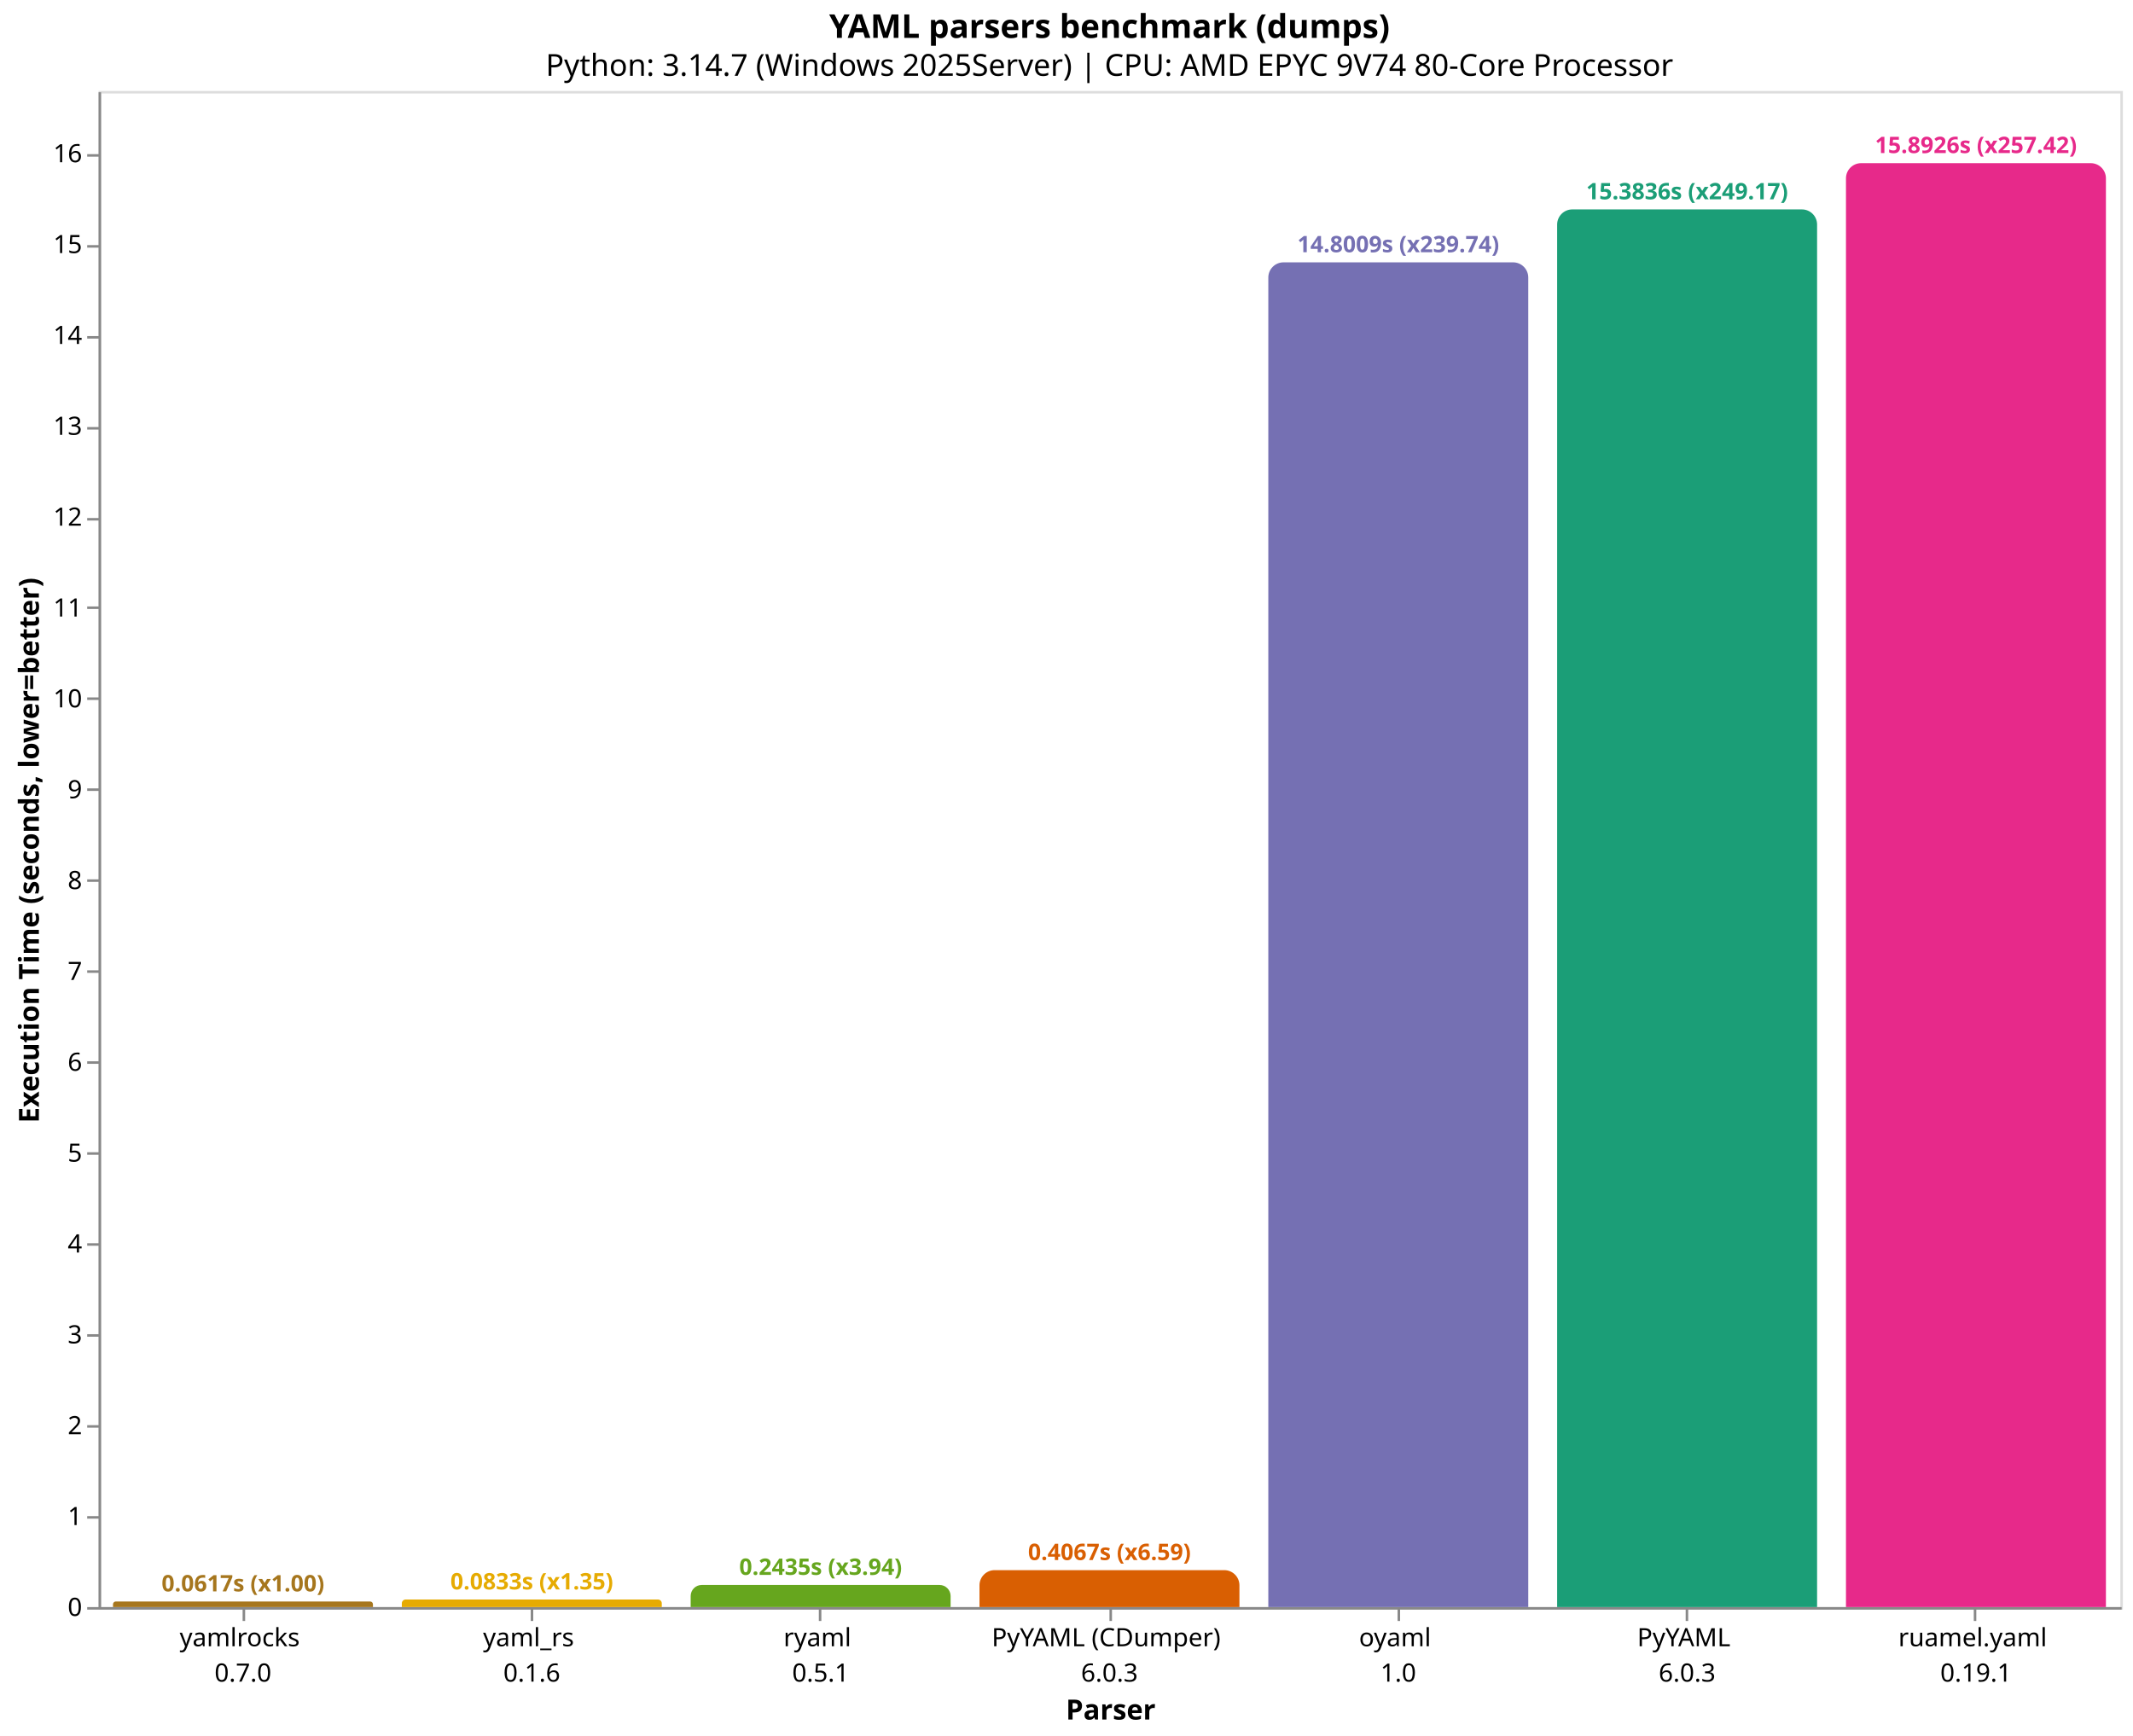
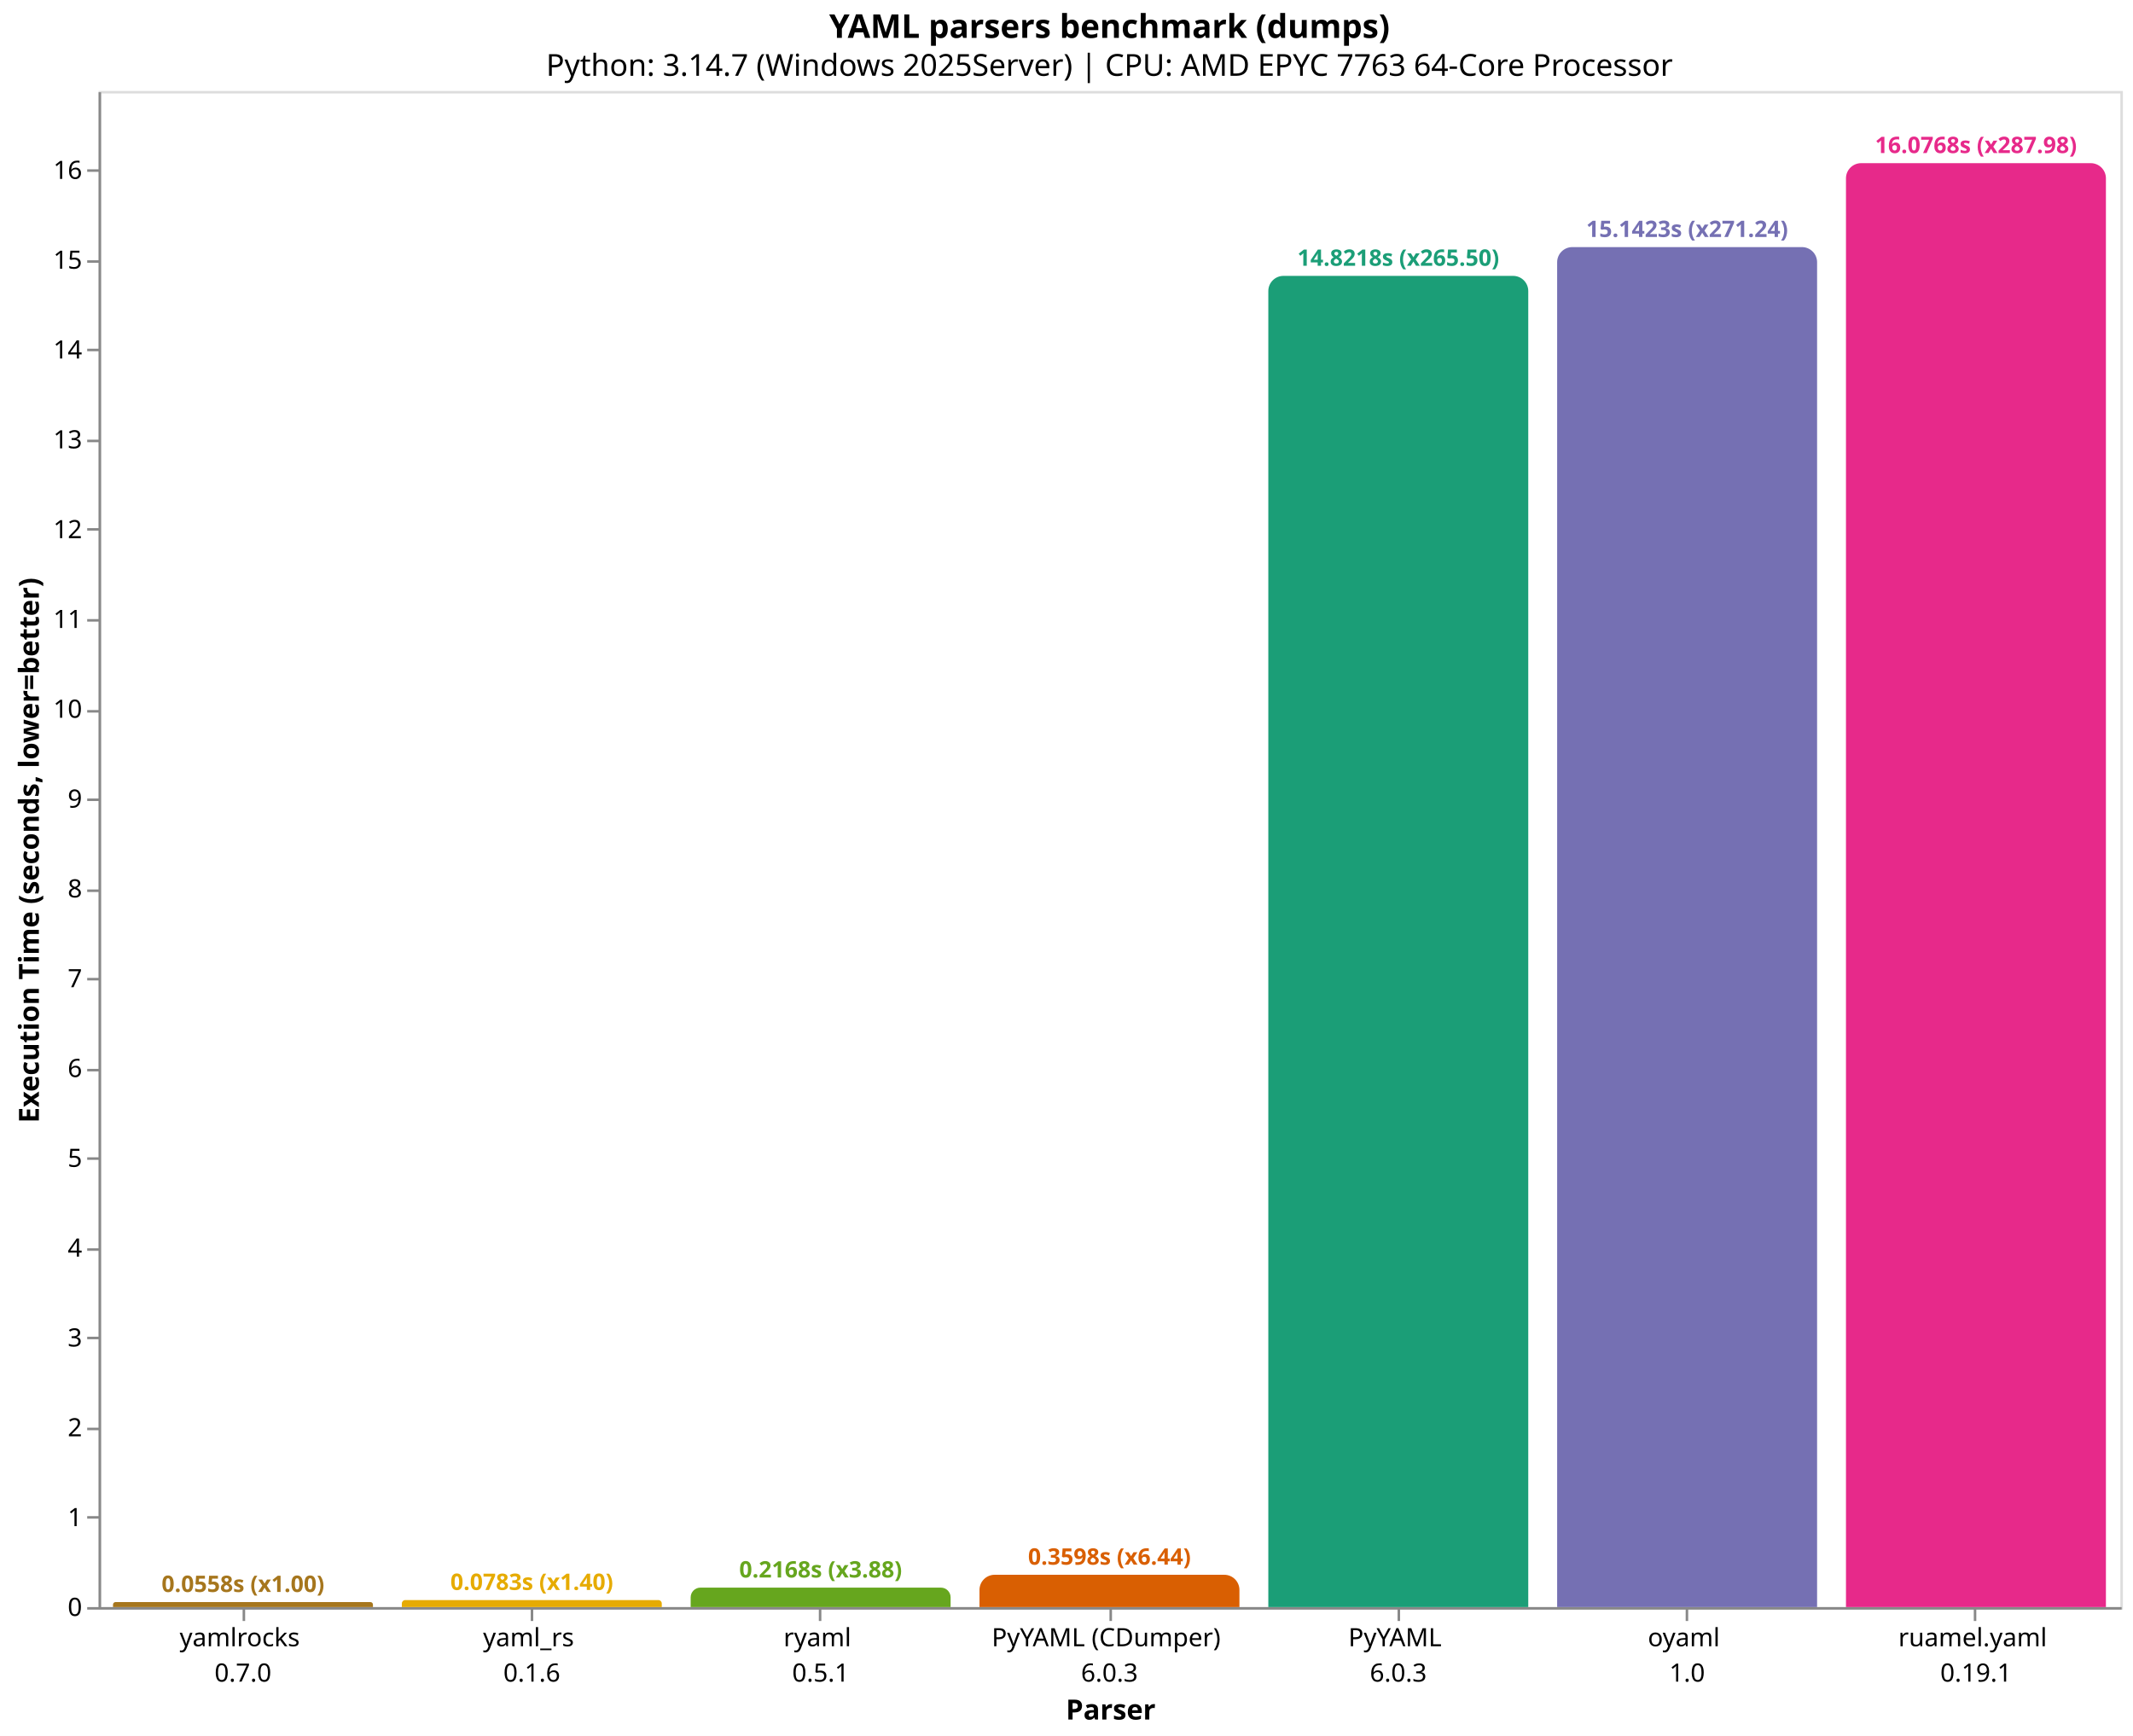
<svg xmlns="http://www.w3.org/2000/svg" version="1.1" class="marks" width="844" height="687" viewBox="0 0 844 687">
  <rect width="844" height="687" fill="white" />
  <g fill="none" stroke-miterlimit="10" transform="translate(39,36)">
    <g class="mark-group role-frame root" role="graphics-object" aria-roledescription="group mark container">
      <g transform="translate(0,0)">
        <path class="background" aria-hidden="true" d="M0.5,0.5h800v600h-800Z" stroke="#ddd" />
        <g>
-           <g class="mark-group role-axis" role="graphics-symbol" aria-roledescription="axis" aria-label="X-axis titled 'Parser' for a discrete scale with 7 values: yamlrocks&#10;0.7.0, yaml_rs&#10;0.1.6, ryaml&#10;0.5.1, PyYAML (CDumper)&#10;6.0.3, oyaml&#10;1.0, PyYAML&#10;6.0.3, ruamel.yaml&#10;0.19.1">
+           <g class="mark-group role-axis" role="graphics-symbol" aria-roledescription="axis" aria-label="X-axis titled 'Parser' for a discrete scale with 7 values: yamlrocks&#10;0.7.0, yaml_rs&#10;0.1.6, ryaml&#10;0.5.1, PyYAML (CDumper)&#10;6.0.3, PyYAML&#10;6.0.3, oyaml&#10;1.0, ruamel.yaml&#10;0.19.1">
            <g transform="translate(0.5,600.5)">
              <path class="background" aria-hidden="true" d="M0,0h0v0h0Z" pointer-events="none" />
              <g>
                <g class="mark-rule role-axis-tick" pointer-events="none">
                  <line transform="translate(57,0)" x2="0" y2="5" stroke="#888" stroke-width="1" opacity="1" />
                  <line transform="translate(171,0)" x2="0" y2="5" stroke="#888" stroke-width="1" opacity="1" />
                  <line transform="translate(285,0)" x2="0" y2="5" stroke="#888" stroke-width="1" opacity="1" />
                  <line transform="translate(400,0)" x2="0" y2="5" stroke="#888" stroke-width="1" opacity="1" />
                  <line transform="translate(514,0)" x2="0" y2="5" stroke="#888" stroke-width="1" opacity="1" />
                  <line transform="translate(628,0)" x2="0" y2="5" stroke="#888" stroke-width="1" opacity="1" />
                  <line transform="translate(742,0)" x2="0" y2="5" stroke="#888" stroke-width="1" opacity="1" />
                </g>
                <g class="mark-text role-axis-label" pointer-events="none">
                  <text text-anchor="middle" transform="translate(56.64286,15)" font-family="sans-serif" font-size="10px" fill="#000" opacity="1">
                    <tspan>yamlrocks</tspan>
                    <tspan x="0" dy="14">0.7.0</tspan>
                  </text>
                  <text text-anchor="middle" transform="translate(170.9286,15)" font-family="sans-serif" font-size="10px" fill="#000" opacity="1">
                    <tspan>yaml_rs</tspan>
                    <tspan x="0" dy="14">0.1.6</tspan>
                  </text>
                  <text text-anchor="middle" transform="translate(285.2143,15)" font-family="sans-serif" font-size="10px" fill="#000" opacity="1">
                    <tspan>ryaml</tspan>
                    <tspan x="0" dy="14">0.5.1</tspan>
                  </text>
                  <text text-anchor="middle" transform="translate(399.5,15)" font-family="sans-serif" font-size="10px" fill="#000" opacity="1">
                    <tspan>PyYAML (CDumper)</tspan>
                    <tspan x="0" dy="14">6.0.3</tspan>
                  </text>
                  <text text-anchor="middle" transform="translate(513.7857,15)" font-family="sans-serif" font-size="10px" fill="#000" opacity="1">
+                     <tspan>PyYAML</tspan>
+                     <tspan x="0" dy="14">6.0.3</tspan>
+                   </text>
+                   <text text-anchor="middle" transform="translate(628.0714,15)" font-family="sans-serif" font-size="10px" fill="#000" opacity="1">
                    <tspan>oyaml</tspan>
                    <tspan x="0" dy="14">1.0</tspan>
-                   </text>
-                   <text text-anchor="middle" transform="translate(628.0714,15)" font-family="sans-serif" font-size="10px" fill="#000" opacity="1">
-                     <tspan>PyYAML</tspan>
-                     <tspan x="0" dy="14">6.0.3</tspan>
                  </text>
                  <text text-anchor="middle" transform="translate(742.3571,15)" font-family="sans-serif" font-size="10px" fill="#000" opacity="1">
                    <tspan>ruamel.yaml</tspan>
                    <tspan x="0" dy="14">0.19.1</tspan>
                  </text>
                </g>
                <g class="mark-rule role-axis-domain" pointer-events="none">
                  <line transform="translate(0,0)" x2="800" y2="0" stroke="#888" stroke-width="1" opacity="1" />
                </g>
                <g class="mark-text role-axis-title" pointer-events="none">
                  <text text-anchor="middle" transform="translate(400,44)" font-family="sans-serif" font-size="11px" font-weight="bold" fill="#000" opacity="1">Parser</text>
                </g>
              </g>
              <path class="foreground" aria-hidden="true" d="" pointer-events="none" display="none" />
            </g>
          </g>
          <g class="mark-group role-axis" role="graphics-symbol" aria-roledescription="axis" aria-label="Y-axis titled 'Execution Time (seconds, lower=better)' for a linear scale with values from 0 to 17">
            <g transform="translate(0.5,0.5)">
              <path class="background" aria-hidden="true" d="M0,0h0v0h0Z" pointer-events="none" />
              <g>
                <g class="mark-rule role-axis-tick" pointer-events="none">
                  <line transform="translate(0,600)" x2="-5" y2="0" stroke="#888" stroke-width="1" opacity="1" />
                  <line transform="translate(0,564)" x2="-5" y2="0" stroke="#888" stroke-width="1" opacity="1" />
-                   <line transform="translate(0,528)" x2="-5" y2="0" stroke="#888" stroke-width="1" opacity="1" />
-                   <line transform="translate(0,492)" x2="-5" y2="0" stroke="#888" stroke-width="1" opacity="1" />
-                   <line transform="translate(0,456)" x2="-5" y2="0" stroke="#888" stroke-width="1" opacity="1" />
-                   <line transform="translate(0,420)" x2="-5" y2="0" stroke="#888" stroke-width="1" opacity="1" />
-                   <line transform="translate(0,384)" x2="-5" y2="0" stroke="#888" stroke-width="1" opacity="1" />
-                   <line transform="translate(0,348)" x2="-5" y2="0" stroke="#888" stroke-width="1" opacity="1" />
-                   <line transform="translate(0,312)" x2="-5" y2="0" stroke="#888" stroke-width="1" opacity="1" />
-                   <line transform="translate(0,276)" x2="-5" y2="0" stroke="#888" stroke-width="1" opacity="1" />
-                   <line transform="translate(0,240)" x2="-5" y2="0" stroke="#888" stroke-width="1" opacity="1" />
-                   <line transform="translate(0,204)" x2="-5" y2="0" stroke="#888" stroke-width="1" opacity="1" />
-                   <line transform="translate(0,169)" x2="-5" y2="0" stroke="#888" stroke-width="1" opacity="1" />
-                   <line transform="translate(0,133)" x2="-5" y2="0" stroke="#888" stroke-width="1" opacity="1" />
-                   <line transform="translate(0,97)" x2="-5" y2="0" stroke="#888" stroke-width="1" opacity="1" />
-                   <line transform="translate(0,61)" x2="-5" y2="0" stroke="#888" stroke-width="1" opacity="1" />
-                   <line transform="translate(0,25)" x2="-5" y2="0" stroke="#888" stroke-width="1" opacity="1" />
+                   <line transform="translate(0,529)" x2="-5" y2="0" stroke="#888" stroke-width="1" opacity="1" />
+                   <line transform="translate(0,493)" x2="-5" y2="0" stroke="#888" stroke-width="1" opacity="1" />
+                   <line transform="translate(0,458)" x2="-5" y2="0" stroke="#888" stroke-width="1" opacity="1" />
+                   <line transform="translate(0,422)" x2="-5" y2="0" stroke="#888" stroke-width="1" opacity="1" />
+                   <line transform="translate(0,387)" x2="-5" y2="0" stroke="#888" stroke-width="1" opacity="1" />
+                   <line transform="translate(0,351)" x2="-5" y2="0" stroke="#888" stroke-width="1" opacity="1" />
+                   <line transform="translate(0,316)" x2="-5" y2="0" stroke="#888" stroke-width="1" opacity="1" />
+                   <line transform="translate(0,280)" x2="-5" y2="0" stroke="#888" stroke-width="1" opacity="1" />
+                   <line transform="translate(0,245)" x2="-5" y2="0" stroke="#888" stroke-width="1" opacity="1" />
+                   <line transform="translate(0,209)" x2="-5" y2="0" stroke="#888" stroke-width="1" opacity="1" />
+                   <line transform="translate(0,173)" x2="-5" y2="0" stroke="#888" stroke-width="1" opacity="1" />
+                   <line transform="translate(0,138)" x2="-5" y2="0" stroke="#888" stroke-width="1" opacity="1" />
+                   <line transform="translate(0,102)" x2="-5" y2="0" stroke="#888" stroke-width="1" opacity="1" />
+                   <line transform="translate(0,67)" x2="-5" y2="0" stroke="#888" stroke-width="1" opacity="1" />
+                   <line transform="translate(0,31)" x2="-5" y2="0" stroke="#888" stroke-width="1" opacity="1" />
                </g>
                <g class="mark-text role-axis-label" pointer-events="none">
                  <text text-anchor="end" transform="translate(-7,603)" font-family="sans-serif" font-size="10px" fill="#000" opacity="1">0</text>
-                   <text text-anchor="end" transform="translate(-7,567.0444)" font-family="sans-serif" font-size="10px" fill="#000" opacity="1">1</text>
-                   <text text-anchor="end" transform="translate(-7,531.0887)" font-family="sans-serif" font-size="10px" fill="#000" opacity="1">2</text>
-                   <text text-anchor="end" transform="translate(-7,495.1331)" font-family="sans-serif" font-size="10px" fill="#000" opacity="1">3</text>
-                   <text text-anchor="end" transform="translate(-7,459.1774)" font-family="sans-serif" font-size="10px" fill="#000" opacity="1">4</text>
-                   <text text-anchor="end" transform="translate(-7,423.2218)" font-family="sans-serif" font-size="10px" fill="#000" opacity="1">5</text>
-                   <text text-anchor="end" transform="translate(-7,387.2662)" font-family="sans-serif" font-size="10px" fill="#000" opacity="1">6</text>
-                   <text text-anchor="end" transform="translate(-7,351.3105)" font-family="sans-serif" font-size="10px" fill="#000" opacity="1">7</text>
-                   <text text-anchor="end" transform="translate(-7,315.3549)" font-family="sans-serif" font-size="10px" fill="#000" opacity="1">8</text>
-                   <text text-anchor="end" transform="translate(-7,279.3992)" font-family="sans-serif" font-size="10px" fill="#000" opacity="1">9</text>
-                   <text text-anchor="end" transform="translate(-7,243.4436)" font-family="sans-serif" font-size="10px" fill="#000" opacity="1">10</text>
-                   <text text-anchor="end" transform="translate(-7,207.488)" font-family="sans-serif" font-size="10px" fill="#000" opacity="1">11</text>
-                   <text text-anchor="end" transform="translate(-7,171.5323)" font-family="sans-serif" font-size="10px" fill="#000" opacity="1">12</text>
-                   <text text-anchor="end" transform="translate(-7,135.5767)" font-family="sans-serif" font-size="10px" fill="#000" opacity="1">13</text>
-                   <text text-anchor="end" transform="translate(-7,99.62105)" font-family="sans-serif" font-size="10px" fill="#000" opacity="1">14</text>
-                   <text text-anchor="end" transform="translate(-7,63.66541)" font-family="sans-serif" font-size="10px" fill="#000" opacity="1">15</text>
-                   <text text-anchor="end" transform="translate(-7,27.70977)" font-family="sans-serif" font-size="10px" fill="#000" opacity="1">16</text>
+                   <text text-anchor="end" transform="translate(-7,567.4564)" font-family="sans-serif" font-size="10px" fill="#000" opacity="1">1</text>
+                   <text text-anchor="end" transform="translate(-7,531.9128)" font-family="sans-serif" font-size="10px" fill="#000" opacity="1">2</text>
+                   <text text-anchor="end" transform="translate(-7,496.3692)" font-family="sans-serif" font-size="10px" fill="#000" opacity="1">3</text>
+                   <text text-anchor="end" transform="translate(-7,460.8256)" font-family="sans-serif" font-size="10px" fill="#000" opacity="1">4</text>
+                   <text text-anchor="end" transform="translate(-7,425.282)" font-family="sans-serif" font-size="10px" fill="#000" opacity="1">5</text>
+                   <text text-anchor="end" transform="translate(-7,389.7384)" font-family="sans-serif" font-size="10px" fill="#000" opacity="1">6</text>
+                   <text text-anchor="end" transform="translate(-7,354.1948)" font-family="sans-serif" font-size="10px" fill="#000" opacity="1">7</text>
+                   <text text-anchor="end" transform="translate(-7,318.6512)" font-family="sans-serif" font-size="10px" fill="#000" opacity="1">8</text>
+                   <text text-anchor="end" transform="translate(-7,283.1076)" font-family="sans-serif" font-size="10px" fill="#000" opacity="1">9</text>
+                   <text text-anchor="end" transform="translate(-7,247.564)" font-family="sans-serif" font-size="10px" fill="#000" opacity="1">10</text>
+                   <text text-anchor="end" transform="translate(-7,212.0204)" font-family="sans-serif" font-size="10px" fill="#000" opacity="1">11</text>
+                   <text text-anchor="end" transform="translate(-7,176.4768)" font-family="sans-serif" font-size="10px" fill="#000" opacity="1">12</text>
+                   <text text-anchor="end" transform="translate(-7,140.9332)" font-family="sans-serif" font-size="10px" fill="#000" opacity="1">13</text>
+                   <text text-anchor="end" transform="translate(-7,105.3896)" font-family="sans-serif" font-size="10px" fill="#000" opacity="1">14</text>
+                   <text text-anchor="end" transform="translate(-7,69.84597)" font-family="sans-serif" font-size="10px" fill="#000" opacity="1">15</text>
+                   <text text-anchor="end" transform="translate(-7,34.30236)" font-family="sans-serif" font-size="10px" fill="#000" opacity="1">16</text>
                </g>
                <g class="mark-rule role-axis-domain" pointer-events="none">
                  <line transform="translate(0,600)" x2="0" y2="-600" stroke="#888" stroke-width="1" opacity="1" />
                </g>
                <g class="mark-text role-axis-title" pointer-events="none">
                  <text text-anchor="middle" transform="translate(-22.12305,300) rotate(-90) translate(0,-2)" font-family="sans-serif" font-size="11px" font-weight="bold" fill="#000" opacity="1">Execution Time (seconds, lower=better)</text>
                </g>
              </g>
              <path class="foreground" aria-hidden="true" d="" pointer-events="none" display="none" />
            </g>
          </g>
          <g class="mark-group role-scope" role="graphics-object" aria-roledescription="group mark container">
-             <g transform="translate(5.714286,597.7801)">
-               <path class="background" aria-hidden="true" d="M1.11,0L101.747,0C102.36,0,102.857,0.497,102.857,1.11L102.857,2.22C102.857,2.22,102.857,2.22,102.857,2.22L0,2.22C0,2.22,0,2.22,0,2.22L0,1.11C0,0.497,0.497,0,1.11,0Z" />
+             <g transform="translate(5.714286,598.0157)">
+               <path class="background" aria-hidden="true" d="M0.992,0L101.865,0C102.413,0,102.857,0.445,102.857,0.992L102.857,1.984C102.857,1.984,102.857,1.984,102.857,1.984L0,1.984C0,1.984,0,1.984,0,1.984L0,0.992C0,0.445,0.445,0,0.992,0Z" />
              <g clip-path="url(#clip9)">
                <g class="mark-group role-scope" role="graphics-object" aria-roledescription="group mark container">
-                   <g transform="translate(0,-597.7801)">
-                     <path class="background" aria-hidden="true" d="M0,0h102.857v0h-102.857Z" />
-                     <g>
-                       <g class="mark-rect role-mark layer_0_marks" role="graphics-object" aria-roledescription="rect mark container">
-                         <path aria-label="Parser: yamlrocks&#10;0.7.0; Execution Time (seconds, lower=better): 0.0617386333333; parser: yamlrocks; Execution Time (s): 0.0617; Slowdown: 1.00" role="graphics-symbol" aria-roledescription="bar" d="M0,597.78h102.857v2.22h-102.857Z" fill="#a6761d" />
-                       </g>
-                     </g>
-                     <path class="foreground" aria-hidden="true" d="" display="none" />
-                   </g>
-                 </g>
-               </g>
-               <path class="foreground" aria-hidden="true" d="" display="none" />
-             </g>
-             <g transform="translate(120,597.0066)">
-               <path class="background" aria-hidden="true" d="M1.497,0L101.36,0C102.186,0,102.857,0.671,102.857,1.497L102.857,2.993C102.857,2.993,102.857,2.993,102.857,2.993L0,2.993C0,2.993,0,2.993,0,2.993L0,1.497C0,0.671,0.671,0,1.497,0Z" />
+                   <g transform="translate(0,-598.0157)">
+                     <path class="background" aria-hidden="true" d="M0,0h102.857v0h-102.857Z" />
+                     <g>
+                       <g class="mark-rect role-mark layer_0_marks" role="graphics-object" aria-roledescription="rect mark container">
+                         <path aria-label="Parser: yamlrocks&#10;0.7.0; Execution Time (seconds, lower=better): 0.0558265; parser: yamlrocks; Execution Time (s): 0.0558; Slowdown: 1.00" role="graphics-symbol" aria-roledescription="bar" d="M0,598.016h102.857v1.984h-102.857Z" fill="#a6761d" />
+                       </g>
+                     </g>
+                     <path class="foreground" aria-hidden="true" d="" display="none" />
+                   </g>
+                 </g>
+               </g>
+               <path class="foreground" aria-hidden="true" d="" display="none" />
+             </g>
+             <g transform="translate(120,597.2152)">
+               <path class="background" aria-hidden="true" d="M1.392,0L101.465,0C102.233,0,102.857,0.624,102.857,1.392L102.857,2.785C102.857,2.785,102.857,2.785,102.857,2.785L0,2.785C0,2.785,0,2.785,0,2.785L0,1.392C0,0.624,0.624,0,1.392,0Z" />
              <g clip-path="url(#clip10)">
                <g class="mark-group role-scope" role="graphics-object" aria-roledescription="group mark container">
-                   <g transform="translate(0,-597.0066)">
-                     <path class="background" aria-hidden="true" d="M0,0h102.857v0h-102.857Z" />
-                     <g>
-                       <g class="mark-rect role-mark layer_0_marks" role="graphics-object" aria-roledescription="rect mark container">
-                         <path aria-label="Parser: yaml_rs&#10;0.1.6; Execution Time (seconds, lower=better): 0.0832524; parser: yaml_rs; Execution Time (s): 0.0833; Slowdown: 1.35" role="graphics-symbol" aria-roledescription="bar" d="M0,597.007h102.857v2.993h-102.857Z" fill="#e6ab02" />
-                       </g>
-                     </g>
-                     <path class="foreground" aria-hidden="true" d="" display="none" />
-                   </g>
-                 </g>
-               </g>
-               <path class="foreground" aria-hidden="true" d="" display="none" />
-             </g>
-             <g transform="translate(234.2857,591.2443)">
-               <path class="background" aria-hidden="true" d="M4.378,0L98.479,0C100.895,0,102.857,1.962,102.857,4.378L102.857,8.756C102.857,8.756,102.857,8.756,102.857,8.756L0,8.756C0,8.756,0,8.756,0,8.756L0,4.378C0,1.962,1.962,0,4.378,0Z" />
+                   <g transform="translate(0,-597.2152)">
+                     <path class="background" aria-hidden="true" d="M0,0h102.857v0h-102.857Z" />
+                     <g>
+                       <g class="mark-rect role-mark layer_0_marks" role="graphics-object" aria-roledescription="rect mark container">
+                         <path aria-label="Parser: yaml_rs&#10;0.1.6; Execution Time (seconds, lower=better): 0.0783488333333; parser: yaml_rs; Execution Time (s): 0.0783; Slowdown: 1.40" role="graphics-symbol" aria-roledescription="bar" d="M0,597.215h102.857v2.785h-102.857Z" fill="#e6ab02" />
+                       </g>
+                     </g>
+                     <path class="foreground" aria-hidden="true" d="" display="none" />
+                   </g>
+                 </g>
+               </g>
+               <path class="foreground" aria-hidden="true" d="" display="none" />
+             </g>
+             <g transform="translate(234.2857,592.2946)">
+               <path class="background" aria-hidden="true" d="M3.853,0L99.004,0C101.131,0,102.857,1.726,102.857,3.853L102.857,7.705C102.857,7.705,102.857,7.705,102.857,7.705L0,7.705C0,7.705,0,7.705,0,7.705L0,3.853C0,1.726,1.726,0,3.853,0Z" />
              <g clip-path="url(#clip11)">
                <g class="mark-group role-scope" role="graphics-object" aria-roledescription="group mark container">
-                   <g transform="translate(0,-591.2443)">
-                     <path class="background" aria-hidden="true" d="M0,0h102.857v0h-102.857Z" />
-                     <g>
-                       <g class="mark-rect role-mark layer_0_marks" role="graphics-object" aria-roledescription="rect mark container">
-                         <path aria-label="Parser: ryaml&#10;0.5.1; Execution Time (seconds, lower=better): 0.243514533333; parser: ryaml; Execution Time (s): 0.2435; Slowdown: 3.94" role="graphics-symbol" aria-roledescription="bar" d="M0,591.244h102.857v8.756h-102.857Z" fill="#66a61e" />
-                       </g>
-                     </g>
-                     <path class="foreground" aria-hidden="true" d="" display="none" />
-                   </g>
-                 </g>
-               </g>
-               <path class="foreground" aria-hidden="true" d="" display="none" />
-             </g>
-             <g transform="translate(348.5714,585.3763)">
-               <path class="background" aria-hidden="true" d="M6,0L96.857,0C100.169,0,102.857,2.689,102.857,6L102.857,14.624C102.857,14.624,102.857,14.624,102.857,14.624L0,14.624C0,14.624,0,14.624,0,14.624L0,6C0,2.689,2.689,0,6,0Z" />
+                   <g transform="translate(0,-592.2946)">
+                     <path class="background" aria-hidden="true" d="M0,0h102.857v0h-102.857Z" />
+                     <g>
+                       <g class="mark-rect role-mark layer_0_marks" role="graphics-object" aria-roledescription="rect mark container">
+                         <path aria-label="Parser: ryaml&#10;0.5.1; Execution Time (seconds, lower=better): 0.216786133333; parser: ryaml; Execution Time (s): 0.2168; Slowdown: 3.88" role="graphics-symbol" aria-roledescription="bar" d="M0,592.295h102.857v7.705h-102.857Z" fill="#66a61e" />
+                       </g>
+                     </g>
+                     <path class="foreground" aria-hidden="true" d="" display="none" />
+                   </g>
+                 </g>
+               </g>
+               <path class="foreground" aria-hidden="true" d="" display="none" />
+             </g>
+             <g transform="translate(348.5714,587.2125)">
+               <path class="background" aria-hidden="true" d="M6,0L96.857,0C100.169,0,102.857,2.689,102.857,6L102.857,12.787C102.857,12.787,102.857,12.787,102.857,12.787L0,12.787C0,12.787,0,12.787,0,12.787L0,6C0,2.689,2.689,0,6,0Z" />
              <g clip-path="url(#clip12)">
                <g class="mark-group role-scope" role="graphics-object" aria-roledescription="group mark container">
-                   <g transform="translate(0,-585.3763)">
-                     <path class="background" aria-hidden="true" d="M0,0h102.857v0h-102.857Z" />
-                     <g>
-                       <g class="mark-rect role-mark layer_0_marks" role="graphics-object" aria-roledescription="rect mark container">
-                         <path aria-label="Parser: PyYAML (CDumper)&#10;6.0.3; Execution Time (seconds, lower=better): 0.406715066667; parser: PyYAML (CDumper); Execution Time (s): 0.4067; Slowdown: 6.59" role="graphics-symbol" aria-roledescription="bar" d="M0,585.376h102.857v14.624h-102.857Z" fill="#d95f02" />
-                       </g>
-                     </g>
-                     <path class="foreground" aria-hidden="true" d="" display="none" />
-                   </g>
-                 </g>
-               </g>
-               <path class="foreground" aria-hidden="true" d="" display="none" />
-             </g>
-             <g transform="translate(462.8571,67.82246)">
-               <path class="background" aria-hidden="true" d="M6,0L96.857,0C100.169,0,102.857,2.689,102.857,6L102.857,532.178C102.857,532.178,102.857,532.178,102.857,532.178L0,532.178C0,532.178,0,532.178,0,532.178L0,6C0,2.689,2.689,0,6,0Z" />
+                   <g transform="translate(0,-587.2125)">
+                     <path class="background" aria-hidden="true" d="M0,0h102.857v0h-102.857Z" />
+                     <g>
+                       <g class="mark-rect role-mark layer_0_marks" role="graphics-object" aria-roledescription="rect mark container">
+                         <path aria-label="Parser: PyYAML (CDumper)&#10;6.0.3; Execution Time (seconds, lower=better): 0.3597687; parser: PyYAML (CDumper); Execution Time (s): 0.3598; Slowdown: 6.44" role="graphics-symbol" aria-roledescription="bar" d="M0,587.213h102.857v12.787h-102.857Z" fill="#d95f02" />
+                       </g>
+                     </g>
+                     <path class="foreground" aria-hidden="true" d="" display="none" />
+                   </g>
+                 </g>
+               </g>
+               <path class="foreground" aria-hidden="true" d="" display="none" />
+             </g>
+             <g transform="translate(462.8571,73.17951)">
+               <path class="background" aria-hidden="true" d="M6,0L96.857,0C100.169,0,102.857,2.689,102.857,6L102.857,526.82C102.857,526.82,102.857,526.82,102.857,526.82L0,526.82C0,526.82,0,526.82,0,526.82L0,6C0,2.689,2.689,0,6,0Z" />
              <g clip-path="url(#clip13)">
                <g class="mark-group role-scope" role="graphics-object" aria-roledescription="group mark container">
-                   <g transform="translate(0,-67.82246)">
-                     <path class="background" aria-hidden="true" d="M0,0h102.857v0h-102.857Z" />
-                     <g>
-                       <g class="mark-rect role-mark layer_0_marks" role="graphics-object" aria-roledescription="rect mark container">
-                         <path aria-label="Parser: oyaml&#10;1.0; Execution Time (seconds, lower=better): 14.8009478333; parser: oyaml; Execution Time (s): 14.8009; Slowdown: 239.74" role="graphics-symbol" aria-roledescription="bar" d="M0,67.822h102.857v532.178h-102.857Z" fill="#7570b3" />
-                       </g>
-                     </g>
-                     <path class="foreground" aria-hidden="true" d="" display="none" />
-                   </g>
-                 </g>
-               </g>
-               <path class="foreground" aria-hidden="true" d="" display="none" />
-             </g>
-             <g transform="translate(577.1429,46.87374)">
-               <path class="background" aria-hidden="true" d="M6,0L96.857,0C100.169,0,102.857,2.689,102.857,6L102.857,553.126C102.857,553.126,102.857,553.126,102.857,553.126L0,553.126C0,553.126,0,553.126,0,553.126L0,6C0,2.689,2.689,0,6,0Z" />
+                   <g transform="translate(0,-73.17951)">
+                     <path class="background" aria-hidden="true" d="M0,0h102.857v0h-102.857Z" />
+                     <g>
+                       <g class="mark-rect role-mark layer_0_marks" role="graphics-object" aria-roledescription="rect mark container">
+                         <path aria-label="Parser: PyYAML&#10;6.0.3; Execution Time (seconds, lower=better): 14.8218090333; parser: PyYAML; Execution Time (s): 14.8218; Slowdown: 265.50" role="graphics-symbol" aria-roledescription="bar" d="M0,73.18h102.857v526.82h-102.857Z" fill="#1b9e77" />
+                       </g>
+                     </g>
+                     <path class="foreground" aria-hidden="true" d="" display="none" />
+                   </g>
+                 </g>
+               </g>
+               <path class="foreground" aria-hidden="true" d="" display="none" />
+             </g>
+             <g transform="translate(577.1429,61.78657)">
+               <path class="background" aria-hidden="true" d="M6,0L96.857,0C100.169,0,102.857,2.689,102.857,6L102.857,538.213C102.857,538.213,102.857,538.213,102.857,538.213L0,538.213C0,538.213,0,538.213,0,538.213L0,6C0,2.689,2.689,0,6,0Z" />
              <g clip-path="url(#clip14)">
                <g class="mark-group role-scope" role="graphics-object" aria-roledescription="group mark container">
-                   <g transform="translate(0,-46.87374)">
-                     <path class="background" aria-hidden="true" d="M0,0h102.857v0h-102.857Z" />
-                     <g>
-                       <g class="mark-rect role-mark layer_0_marks" role="graphics-object" aria-roledescription="rect mark container">
-                         <path aria-label="Parser: PyYAML&#10;6.0.3; Execution Time (seconds, lower=better): 15.3835745333; parser: PyYAML; Execution Time (s): 15.3836; Slowdown: 249.17" role="graphics-symbol" aria-roledescription="bar" d="M0,46.874h102.857v553.126h-102.857Z" fill="#1b9e77" />
+                   <g transform="translate(0,-61.78657)">
+                     <path class="background" aria-hidden="true" d="M0,0h102.857v0h-102.857Z" />
+                     <g>
+                       <g class="mark-rect role-mark layer_0_marks" role="graphics-object" aria-roledescription="rect mark container">
+                         <path aria-label="Parser: oyaml&#10;1.0; Execution Time (seconds, lower=better): 15.1423432333; parser: oyaml; Execution Time (s): 15.1423; Slowdown: 271.24" role="graphics-symbol" aria-roledescription="bar" d="M0,61.787h102.857v538.213h-102.857Z" fill="#7570b3" />
                      </g>
                    </g>
                    <path class="foreground" aria-hidden="true" d="" display="none" />
                  </g>
                </g>
              </g>
              <path class="foreground" aria-hidden="true" d="" display="none" />
            </g>
            <g transform="translate(691.4286,28.57143)">
              <path class="background" aria-hidden="true" d="M6,0L96.857,0C100.169,0,102.857,2.689,102.857,6L102.857,571.429C102.857,571.429,102.857,571.429,102.857,571.429L0,571.429C0,571.429,0,571.429,0,571.429L0,6C0,2.689,2.689,0,6,0Z" />
              <g clip-path="url(#clip15)">
                <g class="mark-group role-scope" role="graphics-object" aria-roledescription="group mark container">
                  <g transform="translate(0,-28.57143)">
                    <path class="background" aria-hidden="true" d="M0,0h102.857v0h-102.857Z" />
                    <g>
                      <g class="mark-rect role-mark layer_0_marks" role="graphics-object" aria-roledescription="rect mark container">
-                         <path aria-label="Parser: ruamel.yaml&#10;0.19.1; Execution Time (seconds, lower=better): 15.8925993333; parser: ruamel.yaml; Execution Time (s): 15.8926; Slowdown: 257.42" role="graphics-symbol" aria-roledescription="bar" d="M0,28.571h102.857v571.429h-102.857Z" fill="#e7298a" />
+                         <path aria-label="Parser: ruamel.yaml&#10;0.19.1; Execution Time (seconds, lower=better): 16.0768333667; parser: ruamel.yaml; Execution Time (s): 16.0768; Slowdown: 287.98" role="graphics-symbol" aria-roledescription="bar" d="M0,28.571h102.857v571.429h-102.857Z" fill="#e7298a" />
                      </g>
                    </g>
                    <path class="foreground" aria-hidden="true" d="" display="none" />
                  </g>
                </g>
              </g>
              <path class="foreground" aria-hidden="true" d="" display="none" />
            </g>
          </g>
          <g class="mark-text role-mark layer_1_marks" role="graphics-object" aria-roledescription="text mark container">
-             <text aria-label="Parser: yamlrocks&#10;0.7.0; Execution Time (seconds, lower=better): 0.0617386333333; parser: yamlrocks; label: 0.0617s (x1.00); Execution Time (s): 0.0617; Slowdown: 1.00" role="graphics-symbol" aria-roledescription="text mark" text-anchor="middle" transform="translate(57.14286,593.7801)" font-family="sans-serif" font-size="9px" font-weight="bold" fill="#a6761d">0.0617s (x1.00)</text>
-             <text aria-label="Parser: yaml_rs&#10;0.1.6; Execution Time (seconds, lower=better): 0.0832524; parser: yaml_rs; label: 0.0833s (x1.35); Execution Time (s): 0.0833; Slowdown: 1.35" role="graphics-symbol" aria-roledescription="text mark" text-anchor="middle" transform="translate(171.4286,593.0066)" font-family="sans-serif" font-size="9px" font-weight="bold" fill="#e6ab02">0.0833s (x1.35)</text>
-             <text aria-label="Parser: ryaml&#10;0.5.1; Execution Time (seconds, lower=better): 0.243514533333; parser: ryaml; label: 0.2435s (x3.94); Execution Time (s): 0.2435; Slowdown: 3.94" role="graphics-symbol" aria-roledescription="text mark" text-anchor="middle" transform="translate(285.7143,587.2443)" font-family="sans-serif" font-size="9px" font-weight="bold" fill="#66a61e">0.2435s (x3.94)</text>
-             <text aria-label="Parser: PyYAML (CDumper)&#10;6.0.3; Execution Time (seconds, lower=better): 0.406715066667; parser: PyYAML (CDumper); label: 0.4067s (x6.59); Execution Time (s): 0.4067; Slowdown: 6.59" role="graphics-symbol" aria-roledescription="text mark" text-anchor="middle" transform="translate(400,581.3763)" font-family="sans-serif" font-size="9px" font-weight="bold" fill="#d95f02">0.4067s (x6.59)</text>
-             <text aria-label="Parser: oyaml&#10;1.0; Execution Time (seconds, lower=better): 14.8009478333; parser: oyaml; label: 14.8009s (x239.74); Execution Time (s): 14.8009; Slowdown: 239.74" role="graphics-symbol" aria-roledescription="text mark" text-anchor="middle" transform="translate(514.2857,63.82246)" font-family="sans-serif" font-size="9px" font-weight="bold" fill="#7570b3">14.8009s (x239.74)</text>
-             <text aria-label="Parser: PyYAML&#10;6.0.3; Execution Time (seconds, lower=better): 15.3835745333; parser: PyYAML; label: 15.3836s (x249.17); Execution Time (s): 15.3836; Slowdown: 249.17" role="graphics-symbol" aria-roledescription="text mark" text-anchor="middle" transform="translate(628.5714,42.87374)" font-family="sans-serif" font-size="9px" font-weight="bold" fill="#1b9e77">15.3836s (x249.17)</text>
-             <text aria-label="Parser: ruamel.yaml&#10;0.19.1; Execution Time (seconds, lower=better): 15.8925993333; parser: ruamel.yaml; label: 15.8926s (x257.42); Execution Time (s): 15.8926; Slowdown: 257.42" role="graphics-symbol" aria-roledescription="text mark" text-anchor="middle" transform="translate(742.8571,24.57143)" font-family="sans-serif" font-size="9px" font-weight="bold" fill="#e7298a">15.8926s (x257.42)</text>
+             <text aria-label="Parser: yamlrocks&#10;0.7.0; Execution Time (seconds, lower=better): 0.0558265; parser: yamlrocks; label: 0.0558s (x1.00); Execution Time (s): 0.0558; Slowdown: 1.00" role="graphics-symbol" aria-roledescription="text mark" text-anchor="middle" transform="translate(57.14286,594.0157)" font-family="sans-serif" font-size="9px" font-weight="bold" fill="#a6761d">0.0558s (x1.00)</text>
+             <text aria-label="Parser: yaml_rs&#10;0.1.6; Execution Time (seconds, lower=better): 0.0783488333333; parser: yaml_rs; label: 0.0783s (x1.40); Execution Time (s): 0.0783; Slowdown: 1.40" role="graphics-symbol" aria-roledescription="text mark" text-anchor="middle" transform="translate(171.4286,593.2152)" font-family="sans-serif" font-size="9px" font-weight="bold" fill="#e6ab02">0.0783s (x1.40)</text>
+             <text aria-label="Parser: ryaml&#10;0.5.1; Execution Time (seconds, lower=better): 0.216786133333; parser: ryaml; label: 0.2168s (x3.88); Execution Time (s): 0.2168; Slowdown: 3.88" role="graphics-symbol" aria-roledescription="text mark" text-anchor="middle" transform="translate(285.7143,588.2946)" font-family="sans-serif" font-size="9px" font-weight="bold" fill="#66a61e">0.2168s (x3.88)</text>
+             <text aria-label="Parser: PyYAML (CDumper)&#10;6.0.3; Execution Time (seconds, lower=better): 0.3597687; parser: PyYAML (CDumper); label: 0.3598s (x6.44); Execution Time (s): 0.3598; Slowdown: 6.44" role="graphics-symbol" aria-roledescription="text mark" text-anchor="middle" transform="translate(400,583.2125)" font-family="sans-serif" font-size="9px" font-weight="bold" fill="#d95f02">0.3598s (x6.44)</text>
+             <text aria-label="Parser: PyYAML&#10;6.0.3; Execution Time (seconds, lower=better): 14.8218090333; parser: PyYAML; label: 14.8218s (x265.50); Execution Time (s): 14.8218; Slowdown: 265.50" role="graphics-symbol" aria-roledescription="text mark" text-anchor="middle" transform="translate(514.2857,69.17951)" font-family="sans-serif" font-size="9px" font-weight="bold" fill="#1b9e77">14.8218s (x265.50)</text>
+             <text aria-label="Parser: oyaml&#10;1.0; Execution Time (seconds, lower=better): 15.1423432333; parser: oyaml; label: 15.1423s (x271.24); Execution Time (s): 15.1423; Slowdown: 271.24" role="graphics-symbol" aria-roledescription="text mark" text-anchor="middle" transform="translate(628.5714,57.78657)" font-family="sans-serif" font-size="9px" font-weight="bold" fill="#7570b3">15.1423s (x271.24)</text>
+             <text aria-label="Parser: ruamel.yaml&#10;0.19.1; Execution Time (seconds, lower=better): 16.0768333667; parser: ruamel.yaml; label: 16.0768s (x287.98); Execution Time (s): 16.0768; Slowdown: 287.98" role="graphics-symbol" aria-roledescription="text mark" text-anchor="middle" transform="translate(742.8571,24.57143)" font-family="sans-serif" font-size="9px" font-weight="bold" fill="#e7298a">16.0768s (x287.98)</text>
          </g>
          <g class="mark-group role-title">
            <g transform="translate(400,-31)">
              <path class="background" aria-hidden="true" d="M0,0h0v0h0Z" pointer-events="none" />
              <g>
                <g class="mark-text role-title-text" role="graphics-symbol" aria-roledescription="title" aria-label="Title text 'YAML parsers benchmark (dumps)'" pointer-events="none">
                  <text text-anchor="middle" transform="translate(0,10)" font-family="sans-serif" font-size="13px" font-weight="bold" fill="#000" opacity="1">YAML parsers benchmark (dumps)</text>
                </g>
-                 <g class="mark-text role-title-subtitle" role="graphics-symbol" aria-roledescription="subtitle" aria-label="Subtitle text 'Python: 3.14.7 (Windows 2025Server) | CPU: AMD EPYC 9V74 80-Core Processor'" pointer-events="none">
-                   <text text-anchor="middle" transform="translate(0,25)" font-family="sans-serif" font-size="12px" fill="#000" opacity="1">Python: 3.14.7 (Windows 2025Server) | CPU: AMD EPYC 9V74 80-Core Processor</text>
+                 <g class="mark-text role-title-subtitle" role="graphics-symbol" aria-roledescription="subtitle" aria-label="Subtitle text 'Python: 3.14.7 (Windows 2025Server) | CPU: AMD EPYC 7763 64-Core Processor'" pointer-events="none">
+                   <text text-anchor="middle" transform="translate(0,25)" font-family="sans-serif" font-size="12px" fill="#000" opacity="1">Python: 3.14.7 (Windows 2025Server) | CPU: AMD EPYC 7763 64-Core Processor</text>
                </g>
              </g>
              <path class="foreground" aria-hidden="true" d="" pointer-events="none" display="none" />
            </g>
          </g>
        </g>
        <path class="foreground" aria-hidden="true" d="" display="none" />
      </g>
    </g>
  </g>
  <defs>
    <clipPath id="clip9">
-       <path d="M1.11,0L101.747,0C102.36,0,102.857,0.497,102.857,1.11L102.857,2.22C102.857,2.22,102.857,2.22,102.857,2.22L0,2.22C0,2.22,0,2.22,0,2.22L0,1.11C0,0.497,0.497,0,1.11,0Z" />
+       <path d="M0.992,0L101.865,0C102.413,0,102.857,0.445,102.857,0.992L102.857,1.984C102.857,1.984,102.857,1.984,102.857,1.984L0,1.984C0,1.984,0,1.984,0,1.984L0,0.992C0,0.445,0.445,0,0.992,0Z" />
    </clipPath>
    <clipPath id="clip10">
-       <path d="M1.497,0L101.36,0C102.186,0,102.857,0.671,102.857,1.497L102.857,2.993C102.857,2.993,102.857,2.993,102.857,2.993L0,2.993C0,2.993,0,2.993,0,2.993L0,1.497C0,0.671,0.671,0,1.497,0Z" />
+       <path d="M1.392,0L101.465,0C102.233,0,102.857,0.624,102.857,1.392L102.857,2.785C102.857,2.785,102.857,2.785,102.857,2.785L0,2.785C0,2.785,0,2.785,0,2.785L0,1.392C0,0.624,0.624,0,1.392,0Z" />
    </clipPath>
    <clipPath id="clip11">
-       <path d="M4.378,0L98.479,0C100.895,0,102.857,1.962,102.857,4.378L102.857,8.756C102.857,8.756,102.857,8.756,102.857,8.756L0,8.756C0,8.756,0,8.756,0,8.756L0,4.378C0,1.962,1.962,0,4.378,0Z" />
+       <path d="M3.853,0L99.004,0C101.131,0,102.857,1.726,102.857,3.853L102.857,7.705C102.857,7.705,102.857,7.705,102.857,7.705L0,7.705C0,7.705,0,7.705,0,7.705L0,3.853C0,1.726,1.726,0,3.853,0Z" />
    </clipPath>
    <clipPath id="clip12">
-       <path d="M6,0L96.857,0C100.169,0,102.857,2.689,102.857,6L102.857,14.624C102.857,14.624,102.857,14.624,102.857,14.624L0,14.624C0,14.624,0,14.624,0,14.624L0,6C0,2.689,2.689,0,6,0Z" />
+       <path d="M6,0L96.857,0C100.169,0,102.857,2.689,102.857,6L102.857,12.787C102.857,12.787,102.857,12.787,102.857,12.787L0,12.787C0,12.787,0,12.787,0,12.787L0,6C0,2.689,2.689,0,6,0Z" />
    </clipPath>
    <clipPath id="clip13">
-       <path d="M6,0L96.857,0C100.169,0,102.857,2.689,102.857,6L102.857,532.178C102.857,532.178,102.857,532.178,102.857,532.178L0,532.178C0,532.178,0,532.178,0,532.178L0,6C0,2.689,2.689,0,6,0Z" />
+       <path d="M6,0L96.857,0C100.169,0,102.857,2.689,102.857,6L102.857,526.82C102.857,526.82,102.857,526.82,102.857,526.82L0,526.82C0,526.82,0,526.82,0,526.82L0,6C0,2.689,2.689,0,6,0Z" />
    </clipPath>
    <clipPath id="clip14">
-       <path d="M6,0L96.857,0C100.169,0,102.857,2.689,102.857,6L102.857,553.126C102.857,553.126,102.857,553.126,102.857,553.126L0,553.126C0,553.126,0,553.126,0,553.126L0,6C0,2.689,2.689,0,6,0Z" />
+       <path d="M6,0L96.857,0C100.169,0,102.857,2.689,102.857,6L102.857,538.213C102.857,538.213,102.857,538.213,102.857,538.213L0,538.213C0,538.213,0,538.213,0,538.213L0,6C0,2.689,2.689,0,6,0Z" />
    </clipPath>
    <clipPath id="clip15">
      <path d="M6,0L96.857,0C100.169,0,102.857,2.689,102.857,6L102.857,571.429C102.857,571.429,102.857,571.429,102.857,571.429L0,571.429C0,571.429,0,571.429,0,571.429L0,6C0,2.689,2.689,0,6,0Z" />
    </clipPath>
  </defs>
</svg>
